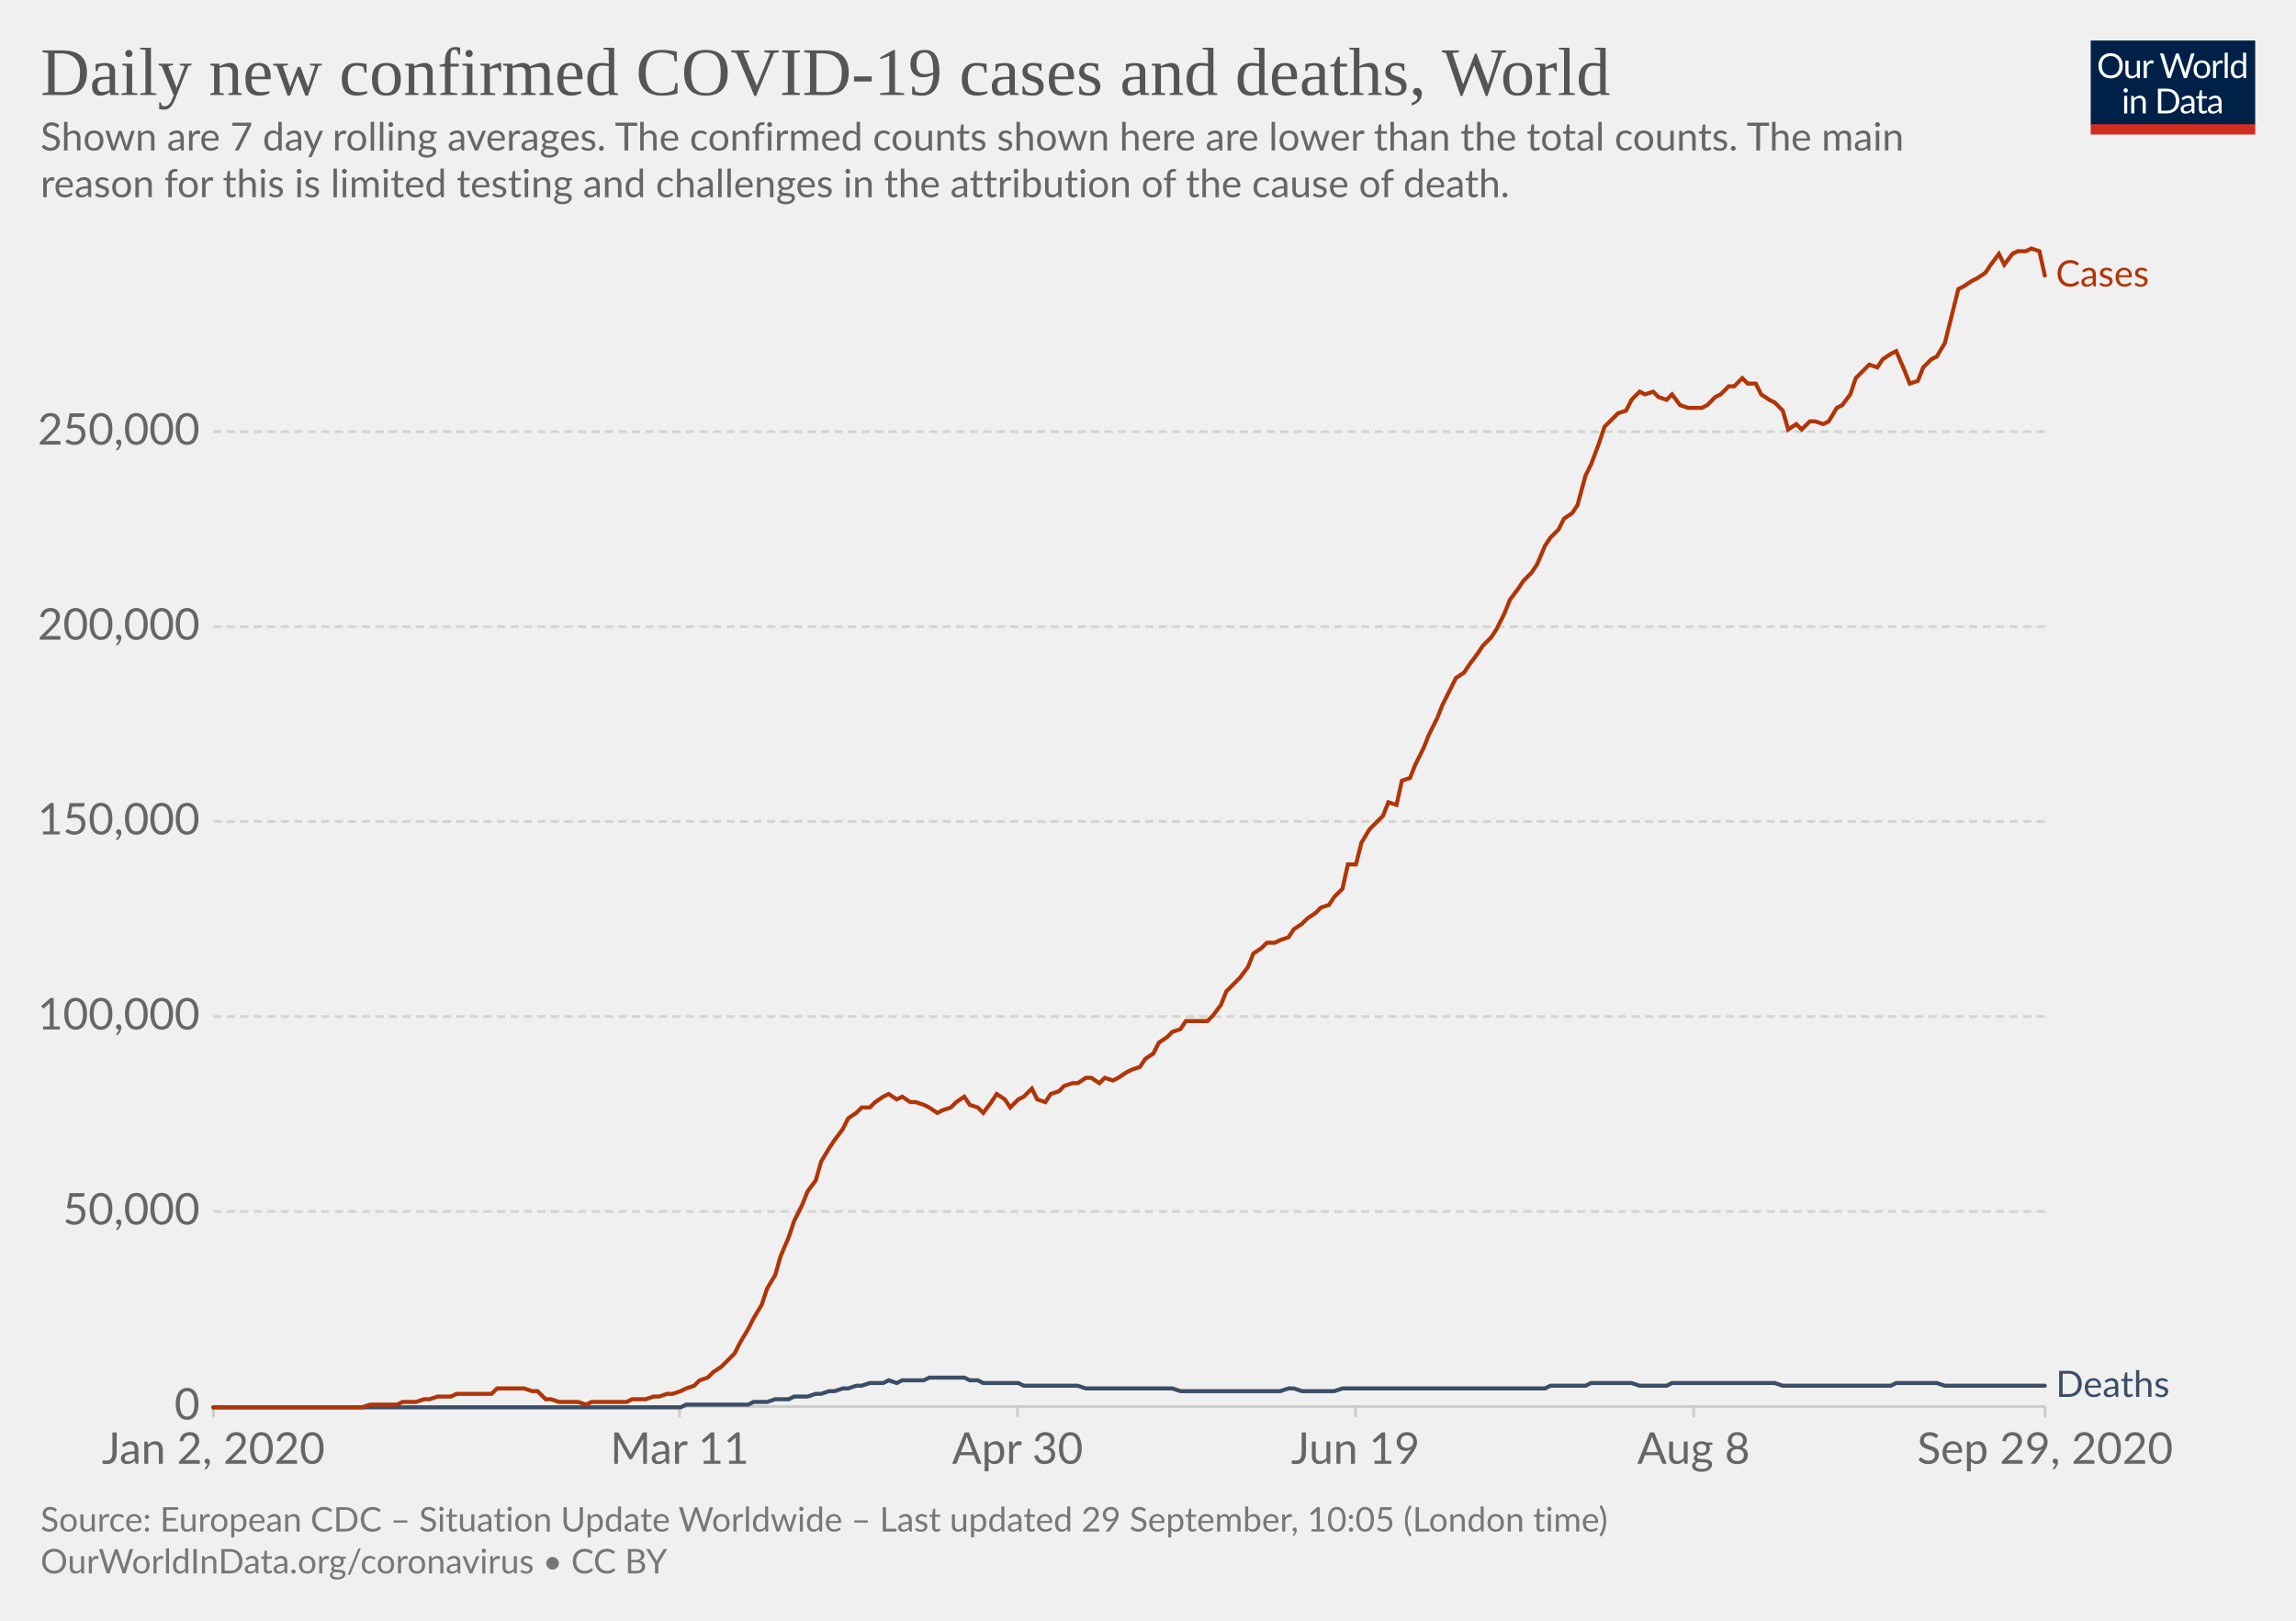
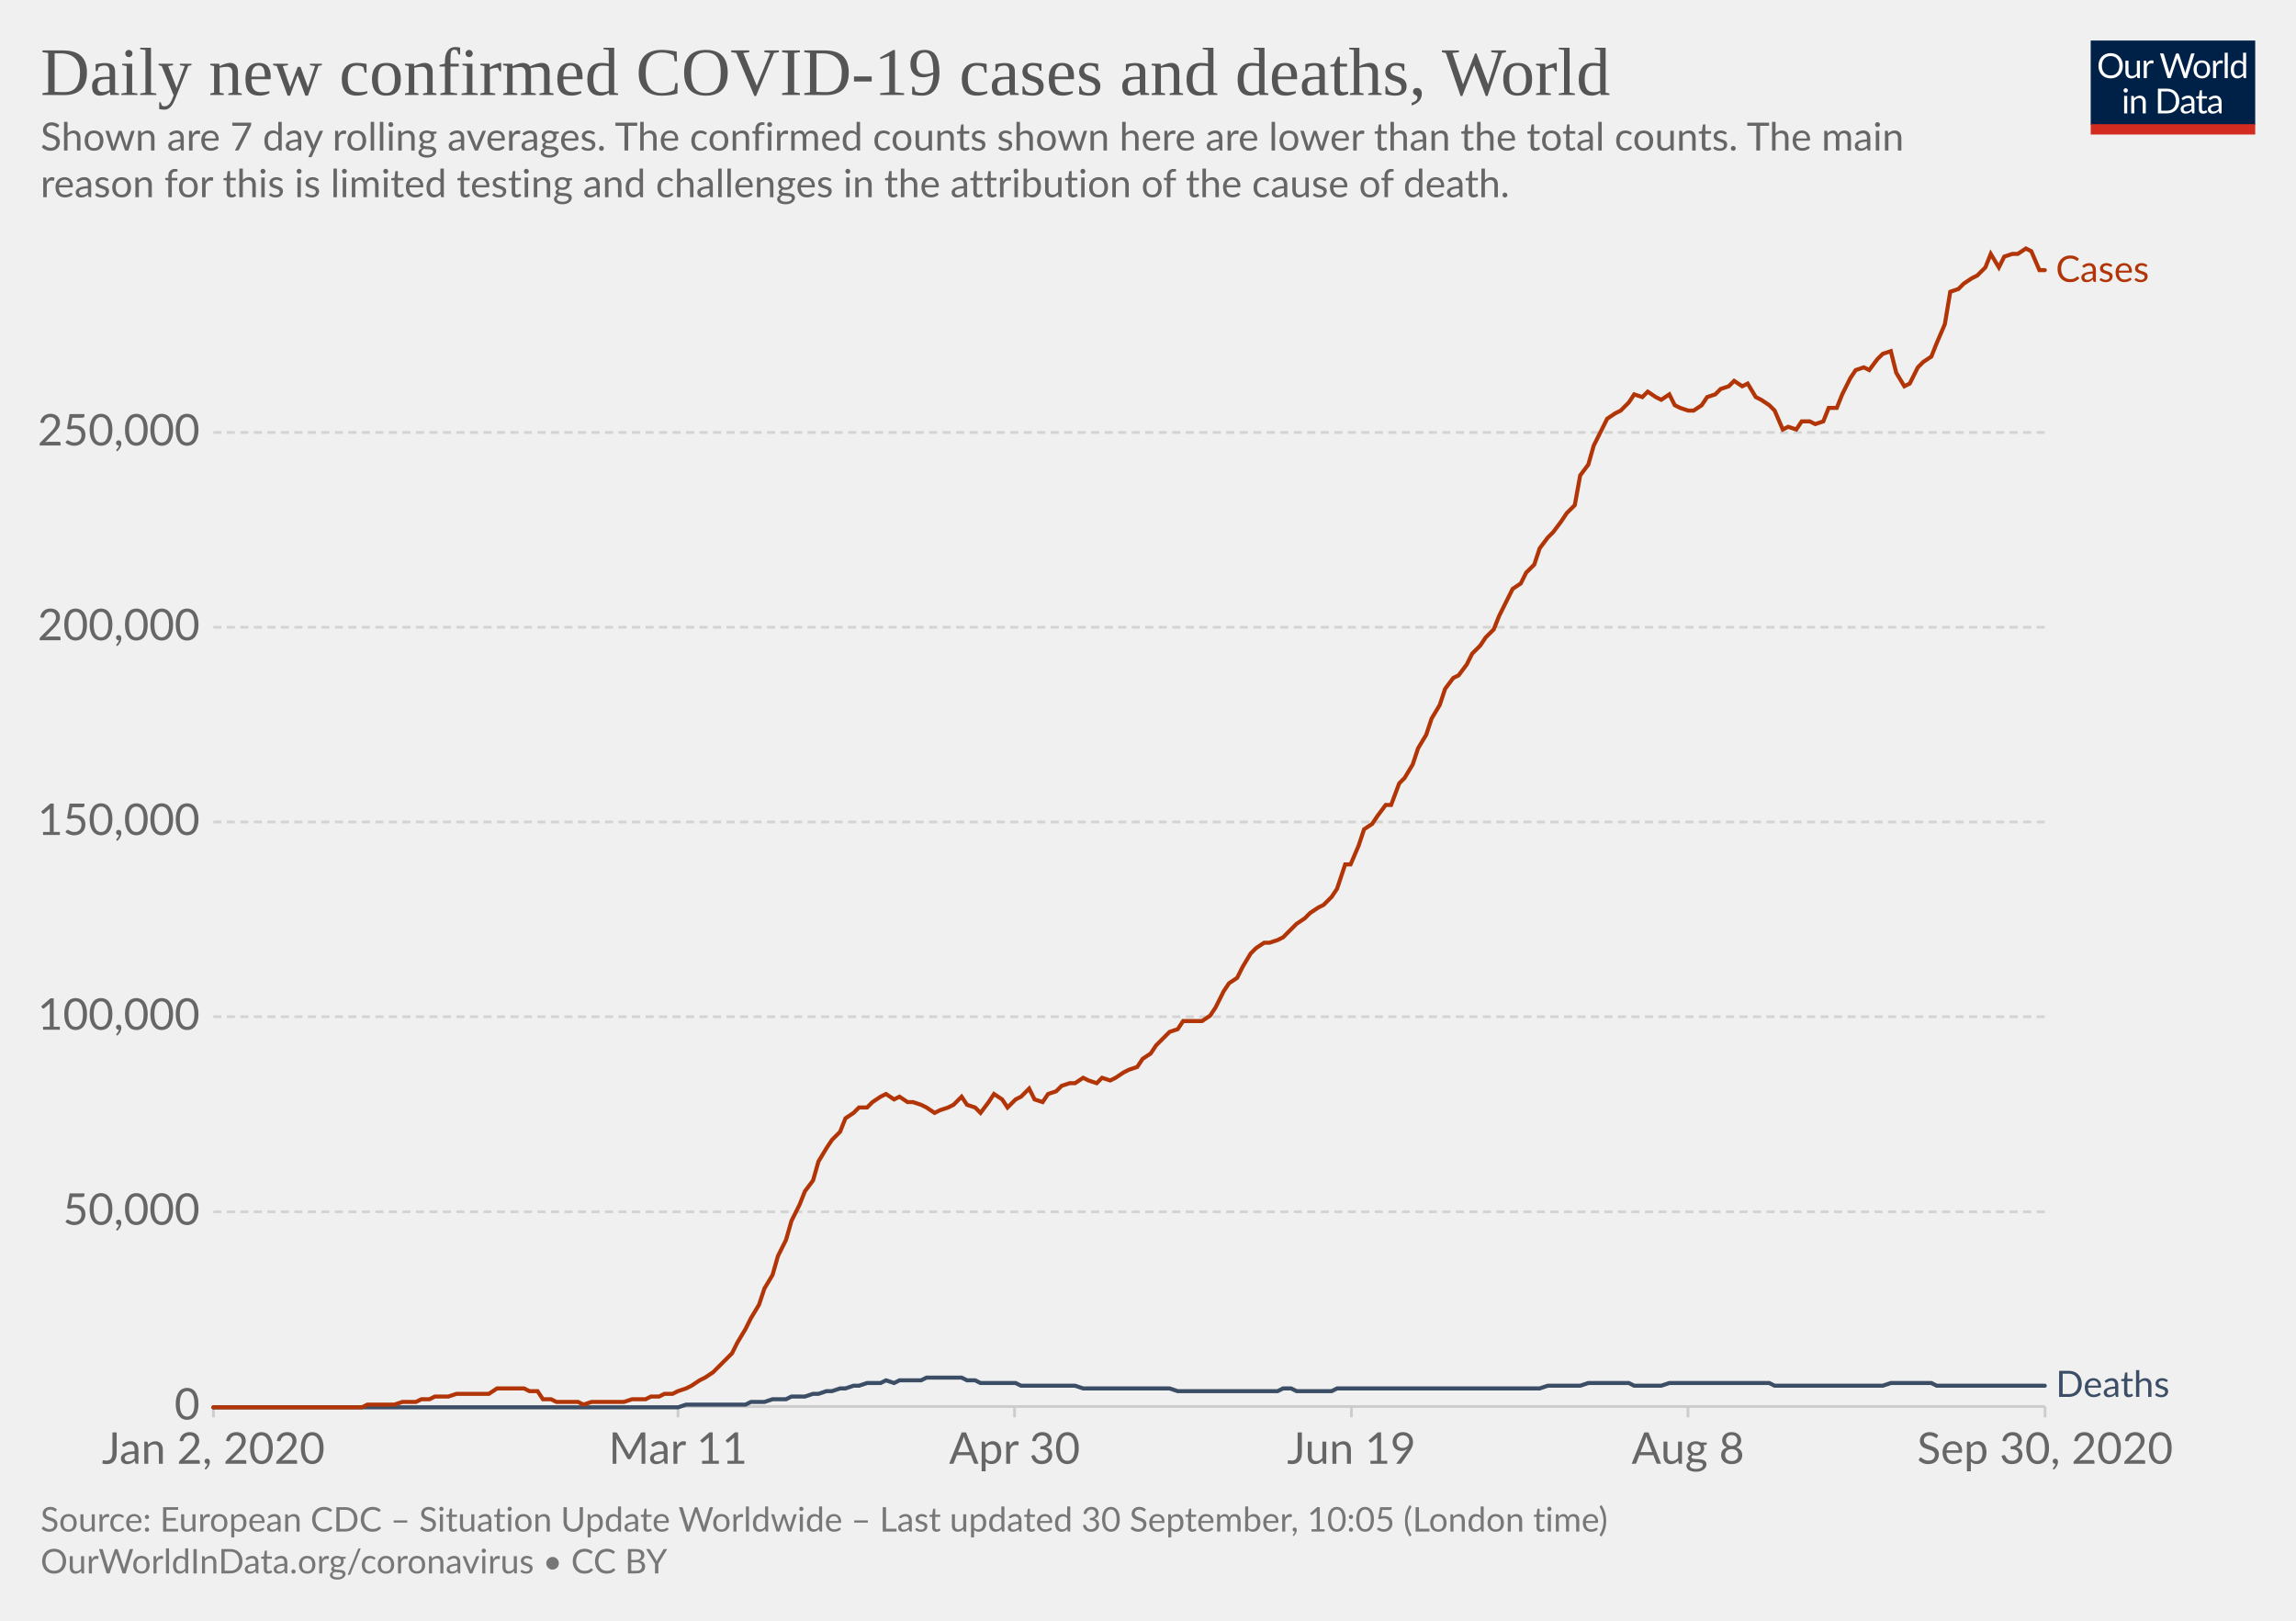
<svg xmlns="http://www.w3.org/2000/svg" version="1.1" style="background-color:#fff;-webkit-font-smoothing:antialiased" width="850" height="600" viewBox="0 0 850 600" font-family="Lato,'Helvetica Neue',Helvetica,Arial,sans-serif" font-size="18" text-rendering="optimizeLegibility">
  <g class="HeaderView">
    <g transform="matrix(.29 0 0 .29 774 15)">
      <svg width="210" height="120" viewBox="0 0 210 120" fill="none">
        <g clip-path="url(#clip0)">
          <path d="M0 0h210v107.89H0V0z" fill="#002147" />
          <path d="M40.98 32.25c0 2.36-.38 4.53-1.12 6.51a14.26 14.26 0 01-8.1 8.4c-1.9.78-4.02 1.17-6.34 1.17a16.6 16.6 0 01-6.33-1.17 14.31 14.31 0 01-8.08-8.4 18.29 18.29 0 01-1.12-6.51c0-2.36.38-4.53 1.12-6.5a14.32 14.32 0 018.07-8.44c1.92-.8 4.03-1.19 6.34-1.19 2.32 0 4.43.4 6.34 1.19 1.92.8 3.56 1.9 4.93 3.34a14.87 14.87 0 013.17 5.1 18.1 18.1 0 011.12 6.5zm-4.38 0c0-1.94-.26-3.68-.8-5.22a10.91 10.91 0 00-2.24-3.89 9.68 9.68 0 00-3.52-2.46 11.95 11.95 0 00-4.62-.86c-1.68 0-3.21.28-4.6.86a9.88 9.88 0 00-3.54 2.46 10.91 10.91 0 00-2.24 3.9c-.53 1.53-.8 3.27-.8 5.2 0 1.94.27 3.68.8 5.22a11.17 11.17 0 002.24 3.9 10.01 10.01 0 003.55 2.44c1.38.56 2.9.83 4.6.83 1.7 0 3.24-.27 4.61-.83a9.8 9.8 0 003.52-2.44 11.17 11.17 0 002.25-3.9c.53-1.54.8-3.28.8-5.21zm26.22-6.54V48H60.5c-.56 0-.9-.27-1.05-.81l-.31-2.4a12.45 12.45 0 01-3.26 2.6c-1.2.64-2.58.96-4.13.96-1.22 0-2.3-.2-3.24-.6a6.52 6.52 0 01-2.33-1.7 7.37 7.37 0 01-1.43-2.67c-.3-1.04-.46-2.2-.46-3.45V25.7h3.91v14.22c0 1.68.38 2.99 1.15 3.91.77.93 1.96 1.39 3.54 1.39 1.16 0 2.24-.27 3.23-.82a10.42 10.42 0 002.8-2.28V25.7h3.91zm8.61 4.47a9.94 9.94 0 012.6-3.56 5.64 5.64 0 013.76-1.3c.47 0 .92.05 1.34.15.44.1.83.27 1.17.49l-.3 2.92c-.09.37-.3.55-.66.55-.2 0-.5-.04-.9-.13a6.21 6.21 0 00-3.24.18c-.54.2-1.03.5-1.47.92-.42.4-.81.9-1.17 1.5-.33.58-.64 1.26-.92 2.02V48H67.7V25.71h2.25c.42 0 .72.08.88.25.16.16.27.44.33.83l.26 3.39zm61.16-13.7L122.75 48h-3.82l-7.99-24.05a21.95 21.95 0 01-.42-1.58 38.36 38.36 0 01-.44 1.58L102.05 48h-3.83L88.4 16.47h3.54c.38 0 .7.1.95.29.26.2.43.43.5.73l6.52 21.9c.1.4.2.83.28 1.28.1.46.2.94.29 1.46l.3-1.46c.12-.47.25-.9.38-1.27l7.41-21.91c.1-.25.26-.48.51-.69.27-.22.58-.33.95-.33h1.23c.38 0 .69.1.92.29.24.2.41.43.53.73l7.4 21.9a28.4 28.4 0 01.68 2.62 29.52 29.52 0 01.52-2.61l6.54-21.91c.07-.27.23-.5.48-.7.27-.21.58-.32.95-.32h3.32zm9.35 8.88c1.63 0 3.1.27 4.4.82a9.43 9.43 0 015.46 5.94c.5 1.4.74 2.98.74 4.73 0 1.76-.25 3.34-.74 4.75a9.43 9.43 0 01-5.46 5.92c-1.3.52-2.77.79-4.4.79-1.64 0-3.12-.27-4.44-.8a9.42 9.42 0 01-3.35-2.3c-.92-1-1.63-2.2-2.13-3.61-.49-1.41-.73-3-.73-4.75s.24-3.33.73-4.73c.5-1.43 1.2-2.64 2.13-3.63a9.4 9.4 0 013.35-2.31c1.32-.55 2.8-.82 4.44-.82zm0 19.89c2.2 0 3.84-.73 4.93-2.2 1.08-1.48 1.63-3.54 1.63-6.18 0-2.66-.55-4.72-1.63-6.2-1.09-1.49-2.73-2.23-4.93-2.23-1.12 0-2.09.2-2.93.57a5.7 5.7 0 00-2.06 1.65 7.5 7.5 0 00-1.24 2.67c-.26 1.04-.4 2.22-.4 3.54 0 2.64.55 4.7 1.64 6.18 1.1 1.47 2.76 2.2 4.99 2.2zm17.97-15.07a9.94 9.94 0 012.6-3.56 5.64 5.64 0 013.76-1.3c.47 0 .91.05 1.34.15.44.1.83.27 1.16.49l-.28 2.92c-.09.37-.31.55-.66.55-.2 0-.5-.04-.9-.13a6.2 6.2 0 00-3.24.18c-.54.2-1.03.5-1.47.92-.43.4-.82.9-1.17 1.5a13.1 13.1 0 00-.92 2.02V48h-3.94V25.71h2.24c.43 0 .72.08.88.25.17.16.28.44.33.83l.27 3.39zm15.04-14.59V48h-3.92V15.6h3.92zm19.55 15.43a6.22 6.22 0 00-2.38-2.05 6.7 6.7 0 00-2.86-.6c-2.07 0-3.66.75-4.77 2.23-1.12 1.48-1.68 3.6-1.68 6.33 0 1.46.13 2.7.38 3.74a7.29 7.29 0 001.1 2.56 4.35 4.35 0 001.78 1.45c.7.3 1.5.46 2.4.46 1.29 0 2.41-.3 3.36-.88a9.6 9.6 0 002.67-2.49V31.02zm3.91-15.43V48h-2.33c-.56 0-.9-.27-1.06-.81l-.35-2.71a12.13 12.13 0 01-3.25 2.77 8.28 8.28 0 01-4.23 1.06 7.31 7.31 0 01-6.14-2.9c-.73-.96-1.3-2.15-1.69-3.57a18.35 18.35 0 01.07-9.48 11.29 11.29 0 011.89-3.7 8.7 8.7 0 017.06-3.34 7.96 7.96 0 016.12 2.62V15.59h3.91zM46.61 70.71V93H42.7V70.71h3.91zm.84-7c0 .39-.08.75-.24 1.09a2.81 2.81 0 01-1.52 1.47 2.67 2.67 0 01-2.16 0 2.9 2.9 0 01-1.45-1.47 2.67 2.67 0 010-2.16c.15-.35.35-.65.6-.9.25-.27.53-.47.85-.62a2.67 2.67 0 012.16 0c.35.15.65.35.9.62.27.25.47.55.62.9.16.34.24.7.24 1.08zm7.97 10.24c.49-.54 1-1.04 1.54-1.48a9.85 9.85 0 013.66-1.84 8.96 8.96 0 015.43.35c.94.4 1.72.97 2.33 1.71a7.36 7.36 0 011.43 2.67c.32 1.04.49 2.19.49 3.45V93h-3.94V78.81c0-1.69-.4-3-1.17-3.92-.76-.93-1.93-1.4-3.5-1.4a6.6 6.6 0 00-3.25.83c-1 .56-1.92 1.31-2.77 2.27V93h-3.94V70.71h2.35c.56 0 .9.28 1.04.82l.3 2.42zm57.7 3.3c0 2.36-.37 4.5-1.11 6.44a14.3 14.3 0 01-3.17 4.98 14.1 14.1 0 01-4.93 3.2c-1.9.76-4.02 1.13-6.33 1.13H85.8V61.47h11.77c2.31 0 4.42.39 6.33 1.15a13.8 13.8 0 018.1 8.18 17.75 17.75 0 011.12 6.45zm-4.37 0c0-1.94-.26-3.67-.8-5.2a10.94 10.94 0 00-2.23-3.87 9.57 9.57 0 00-3.53-2.42 12.23 12.23 0 00-4.61-.83h-7.5v24.62h7.5c1.7 0 3.24-.28 4.61-.84a9.7 9.7 0 003.53-2.4 10.94 10.94 0 002.24-3.87c.53-1.53.8-3.26.8-5.2zm19.8 5.72c-1.8.06-3.34.2-4.62.44-1.26.22-2.3.51-3.1.88-.8.36-1.37.8-1.74 1.3-.35.5-.53 1.05-.53 1.67 0 .58.1 1.1.3 1.52a3 3 0 00.76 1.05c.34.27.73.46 1.17.6.45.11.94.17 1.45.17a7.28 7.28 0 003.5-.81 11.95 11.95 0 002.82-2.2v-4.62zm-12.65-9.11a12.73 12.73 0 013.98-2.66c1.43-.59 3-.88 4.73-.88 1.25 0 2.36.2 3.33.61a6.81 6.81 0 013.94 4.38c.33 1.04.5 2.19.5 3.43V93h-1.74a1.8 1.8 0 01-.88-.18c-.2-.13-.36-.38-.48-.74l-.44-2.12c-.59.55-1.16 1.03-1.72 1.46a9.48 9.48 0 01-3.74 1.7c-.69.15-1.46.23-2.3.23-.87 0-1.69-.12-2.45-.35a5.34 5.34 0 01-3.34-2.93 6.64 6.64 0 01-.49-2.64c0-.88.25-1.72.73-2.53a6.33 6.33 0 012.35-2.17c1.09-.63 2.5-1.15 4.25-1.54 1.75-.41 3.89-.65 6.42-.7v-1.75c0-1.73-.37-3.03-1.12-3.91-.75-.9-1.84-1.34-3.28-1.34-.97 0-1.78.12-2.44.37-.64.23-1.2.5-1.7.81l-1.23.82c-.33.23-.67.35-1 .35-.27 0-.5-.07-.69-.2a2.1 2.1 0 01-.48-.53l-.7-1.25zm27.67 19.5c-1.76 0-3.12-.5-4.07-1.48-.94-.98-1.41-2.4-1.41-4.25V74h-2.68a.9.9 0 01-.6-.2c-.16-.14-.24-.36-.24-.66v-1.56l3.65-.46.9-6.89a.9.9 0 01.29-.52.88.88 0 01.62-.22H142v7.67h6.44V74H142v13.38c0 .94.22 1.63.68 2.09.45.45 1.04.68 1.76.68a3.21 3.21 0 001.85-.53l.55-.35c.16-.12.3-.18.41-.18.2 0 .4.13.55.38l1.15 1.87a7.45 7.45 0 01-2.44 1.5c-.96.35-1.94.52-2.95.52zm19.68-10.4c-1.8.07-3.34.21-4.62.45-1.26.22-2.3.51-3.1.88-.8.36-1.37.8-1.74 1.3-.35.5-.53 1.05-.53 1.67 0 .58.1 1.1.3 1.52.18.42.44.77.76 1.05.34.27.73.46 1.17.6.45.11.94.17 1.45.17a7.3 7.3 0 003.5-.81 12.04 12.04 0 002.82-2.2v-4.62zm-12.65-9.1a12.72 12.72 0 013.99-2.66c1.42-.59 3-.88 4.72-.88 1.25 0 2.36.2 3.33.61a6.81 6.81 0 013.94 4.38c.33 1.04.5 2.19.5 3.43V93h-1.74a1.8 1.8 0 01-.88-.18c-.2-.13-.36-.38-.48-.74l-.44-2.12c-.59.55-1.16 1.03-1.72 1.46a9.48 9.48 0 01-3.74 1.7c-.69.15-1.46.23-2.3.23-.87 0-1.69-.12-2.45-.35a5.33 5.33 0 01-3.34-2.93 6.62 6.62 0 01-.49-2.64c0-.88.25-1.72.73-2.53a6.33 6.33 0 012.35-2.17c1.09-.63 2.5-1.15 4.25-1.54a31.2 31.2 0 016.42-.7v-1.75c0-1.73-.37-3.03-1.12-3.91-.75-.9-1.84-1.34-3.28-1.34-.97 0-1.78.12-2.44.37-.64.23-1.2.5-1.7.81-.46.3-.87.57-1.22.82-.34.23-.68.35-1.02.35-.26 0-.49-.07-.68-.2a1.88 1.88 0 01-.48-.53l-.7-1.25z" fill="#fff" />
          <path fill="#D42B21" d="M0 106.79h210V120H0z" />
        </g>
        <defs>
          <clipPath id="clip0">
            <path fill="#fff" d="M0 0h210v120H0z" />
          </clipPath>
        </defs>
      </svg>
    </g>
    <a href="https://ourworldindata.org/grapher/daily-covid-cases-deaths-7-day-ra?time=2020-01-02..latest" target="_blank" font-family="&quot;Playfair Display&quot;,Georgia,&quot;Times New Roman&quot;,serif">
      <text font-size="25.2" x="15" y="35.2" fill="#555">
        <tspan x="15" y="35.16">Daily new confirmed COVID-19 cases and deaths, World</tspan>
      </text>
    </a>
    <text font-size="14.4" x="15" y="55.7" fill="#666">
      <tspan x="15" y="55.72">Shown are 7 day rolling averages. The confirmed counts shown here are lower than the total counts. The main</tspan>
      <tspan x="15" y="73">reason for this is limited testing and challenges in the attribution of the cause of death.</tspan>
    </text>
  </g>
  <g class="LineChart">
    <defs>
      <clipPath id="a">
        <path d="M68.97 0h830v899.4h-830z" />
      </clipPath>
    </defs>
    <g class="DualAxisView">
      <g class="HorizontalAxis">
-         <path stroke="#ccc" d="M79 520.7v4M251.6 520.7v4M376.7 520.7v4M501.8 520.7v4M627 520.7v4M757.1 520.7v4" />
+         <path stroke="#ccc" d="M79 520.7v4M251 520.7v4M375.6 520.7v4M500.3 520.7v4M624.9 520.7v4M757.1 520.7v4" />
        <text x="79" y="541.9" fill="#666" text-anchor="middle" font-size="16.2">Jan 2, 2020</text>
-         <text x="251.6" y="541.9" fill="#666" text-anchor="middle" font-size="16.2">Mar 11</text>
-         <text x="376.7" y="541.9" fill="#666" text-anchor="middle" font-size="16.2">Apr 30</text>
-         <text x="501.8" y="541.9" fill="#666" text-anchor="middle" font-size="16.2">Jun 19</text>
-         <text x="627" y="541.9" fill="#666" text-anchor="middle" font-size="16.2">Aug 8</text>
-         <text x="757.1" y="541.9" fill="#666" text-anchor="middle" font-size="16.2">Sep 29, 2020</text>
+         <text x="251" y="541.9" fill="#666" text-anchor="middle" font-size="16.2">Mar 11</text>
+         <text x="375.6" y="541.9" fill="#666" text-anchor="middle" font-size="16.2">Apr 30</text>
+         <text x="500.3" y="541.9" fill="#666" text-anchor="middle" font-size="16.2">Jun 19</text>
+         <text x="624.9" y="541.9" fill="#666" text-anchor="middle" font-size="16.2">Aug 8</text>
+         <text x="757.1" y="541.9" fill="#666" text-anchor="middle" font-size="16.2">Sep 30, 2020</text>
      </g>
      <g class="VerticalAxis" fill="#666" dominant-baseline="middle" text-anchor="end" font-size="16.2">
        <text x="73.97" y="520.7">0</text>
-         <text x="73.97" y="448.5">50,000</text>
-         <text x="73.97" y="376.3">100,000</text>
-         <text x="73.97" y="304.1">150,000</text>
-         <text x="73.97" y="232">200,000</text>
-         <text x="73.97" y="159.8">250,000</text>
+         <text x="73.97" y="448.6">50,000</text>
+         <text x="73.97" y="376.4">100,000</text>
+         <text x="73.97" y="304.3">150,000</text>
+         <text x="73.97" y="232.2">200,000</text>
+         <text x="73.97" y="160.1">250,000</text>
      </g>
      <g class="AxisGridLines horizontalLines">
        <path stroke="#ccc" d="M78.97 520.7h678.1" />
-         <path stroke="#d3d3d3" stroke-dasharray="3,2" d="M78.97 448.5h678.1M78.97 376.3h678.1M78.97 304.1h678.1M78.97 232h678.1M78.97 159.8h678.1" />
+         <path stroke="#d3d3d3" stroke-dasharray="3,2" d="M78.97 448.6h678.1M78.97 376.4h678.1M78.97 304.3h678.1M78.97 232.2h678.1M78.97 160.1h678.1" />
      </g>
    </g>
    <g clip-path="url(#a)">
      <g class="LineLabels" cursor="default">
        <g class="legendMark">
-           <text font-size="13.5" x="761.1" y="106" fill="#B13507">
-             <tspan x="761.07" y="106.05">Cases</tspan>
+           <text font-size="13.5" x="761.1" y="104.3" fill="#B13507">
+             <tspan x="761.07" y="104.35">Cases</tspan>
          </text>
        </g>
        <g class="legendMark">
          <text font-size="13.5" x="761.1" y="517.1" fill="#3C4E66">
            <tspan x="761.07" y="517.15">Deaths</tspan>
          </text>
        </g>
      </g>
      <g class="Lines">
        <g class="key-World_0">
-           <path stroke="#3C4E66" stroke-linecap="round" d="M79 521h173l2-1h23l2-1h5l3-1h5l2-1h5l3-1h2l3-1h2l3-1h2l3-1h2l3-1h5l2-1 3 1 2-1h8l2-1h13l2 1h3l2 1h13l2 1h20l3 1h32l3 1h37l3-1h2l3 1h12l3-1h75l2-1h13l2-1h15l3 1h10l2-1h38l3 1h40l2-1h15l3 1h37" fill="none" stroke-width="1.5" />
+           <path stroke="#3C4E66" stroke-linecap="round" d="M79 521h172l3-1h22l2-1h5l3-1h5l2-1h5l3-1h2l3-1h2l3-1h2l3-1h2l3-1h5l2-1 3 1 2-1h8l2-1h13l2 1h3l2 1h13l2 1h20l3 1h32l3 1h37l2-1h3l2 1h13l2-1h75l3-1h12l3-1h15l2 1h10l3-1h37l2 1h40l3-1h15l2 1h40" fill="none" stroke-width="1.5" />
        </g>
        <g class="key-World_1">
-           <path stroke="#B13507" stroke-linecap="round" d="M79 521h55l3-1h10l2-1h5l3-1h2l3-1h5l2-1h13l2-2h10l3 1h2l3 3h2l3 1h7l3 1 2-1h13l2-1h5l3-1h2l3-1h2l3-1 2-1 3-1 2-2 3-1 2-2 3-2 2-2 3-3 2-4 3-5 2-4 3-5 2-6 3-5 2-7 3-7 2-6 3-6 2-5 3-4 2-7 3-5 2-3 3-4 2-4 3-2 2-2h3l2-2 3-2 2-1 3 2 2-1 3 2h2l3 1 2 1 3 2 2-1 3-1 2-2 3-2 2 3 3 1 2 2 3-4 2-3 3 2 2 3 3-3 2-1 3-3 2 4 3 1 2-3 3-1 2-2 3-1h2l3-2h2l3 2 2-2 3 1 2-1 3-2 2-1 3-1 2-3 3-2 2-4 3-2 2-2 3-1 2-3h8l2-2 3-4 2-5 3-3 2-2 3-4 2-5 3-2 2-2h3l2-1 3-1 2-3 3-2 2-2 3-2 2-2 3-1 2-3 3-3 2-9h3l2-8 3-5 2-2 3-3 2-5 3 1 2-9 3-1 2-5 3-6 2-5 3-6 2-5 3-6 2-4 3-2 2-3 3-4 2-3 3-3 2-3 3-6 2-5 3-4 2-3 3-3 2-3 3-7 2-3 3-3 2-4 3-2 2-3 3-11 2-4 3-8 2-6 3-3 2-2 3-1 2-4 3-3 2 1 3-1 2 2 3 1 2-2 3 4 3 1h5l2-1 3-3 2-1 3-3h2l3-3 2 2h3l2 4 3 2 2 1 3 3 2 7 3-2 2 2 3-3h2l3 1 2-1 3-5 2-1 3-4 2-6 3-3 2-2 3 1 2-3 3-2 2-1 3 7 2 5 3-1 2-5 3-3 2-1 3-5 2-8 3-12 2-1 3-2 2-1 3-2 2-3 3-4 2 4 3-4 2-1h3l2-1 3 1 2 9" fill="none" stroke-width="1.5" />
+           <path stroke="#B13507" stroke-linecap="round" d="M79 521h55l2-1h10l3-1h5l2-1h3l2-1h5l3-1h12l3-2h10l2 1h3l2 3h3l2 1h8l2 1 3-1h12l3-1h5l2-1h3l2-1h3l2-1 3-1 2-1 3-2 2-1 3-2 2-2 2-2 3-3 2-4 3-5 2-4 3-5 2-6 3-5 2-7 3-6 2-7 3-6 2-5 3-4 2-7 3-5 2-3 3-3 2-5 3-2 2-2h3l2-2 3-2 2-1 3 2 2-1 3 2h2l3 1 2 1 3 2 2-1 3-1 2-1 3-3 2 3 3 1 2 2 3-4 2-3 3 2 2 3 3-3 2-1 3-3 2 4 3 1 2-3 3-1 2-2 3-1h2l3-2 2 1 3 1 2-2 3 1 2-1 3-2 2-1 3-1 2-3 3-2 2-3 3-3 2-2 3-1 2-3h7l3-2 2-3 3-6 2-3 3-2 2-4 3-5 2-2 3-2h2l3-1 2-1 3-3 2-2 3-2 2-2 3-2 2-1 3-3 2-3 3-9h2l3-7 2-6 3-2 2-3 3-4h2l3-8 2-2 3-5 2-6 3-5 2-6 3-5 2-6 3-4 2-1 3-4 2-4 3-3 2-3 3-3 2-5 3-6 2-4 3-2 2-4 3-3 2-6 3-4 2-2 3-4 2-3 3-3 2-11 3-4 2-7 3-6 2-4 3-2 2-1 3-3 2-3 3 1 2-2 3 2 2 1 3-2 2 4 2 1 3 1h2l3-2 2-3 3-1 2-2 3-1 2-2 3 2 2-1 3 5 2 1 3 2 2 2 3 7 2-1 3 1 2-3h3l2 1 3-1 2-5h3l2-5 3-6 2-3 3-1 2 1 3-4 2-2 3-1 2 8 3 5 2-1 3-6 2-2 3-2 2-5 3-7 2-12 3-1 2-2 3-2 2-1 3-3 2-5 3 5 2-4 3-1h2l3-2 2 1 3 7h2" fill="none" stroke-width="1.5" />
        </g>
      </g>
    </g>
  </g>
  <g class="SourcesFooter" fill="#777">
    <g class="clickable" fill="#777">
      <text font-size="12.6" x="15" y="567">
-         <tspan x="15" y="566.98">Source: European CDC – Situation Update Worldwide – Last updated 29 September, 10:05 (London time)</tspan>
+         <tspan x="15" y="566.98">Source: European CDC – Situation Update Worldwide – Last updated 30 September, 10:05 (London time)</tspan>
      </text>
    </g>
    <text font-size="12.6" x="15" y="582.5">
      <tspan x="15" y="582.48">
        <a target="_blank" href="https://ourworldindata.org/coronavirus" fill="#777">OurWorldInData.org/coronavirus</a> • <a class="cclogo" href="http://creativecommons.org/licenses/by/4.0/deed.en_US" target="_blank" fill="#777">CC BY</a>
      </tspan>
    </text>
  </g>
</svg>
